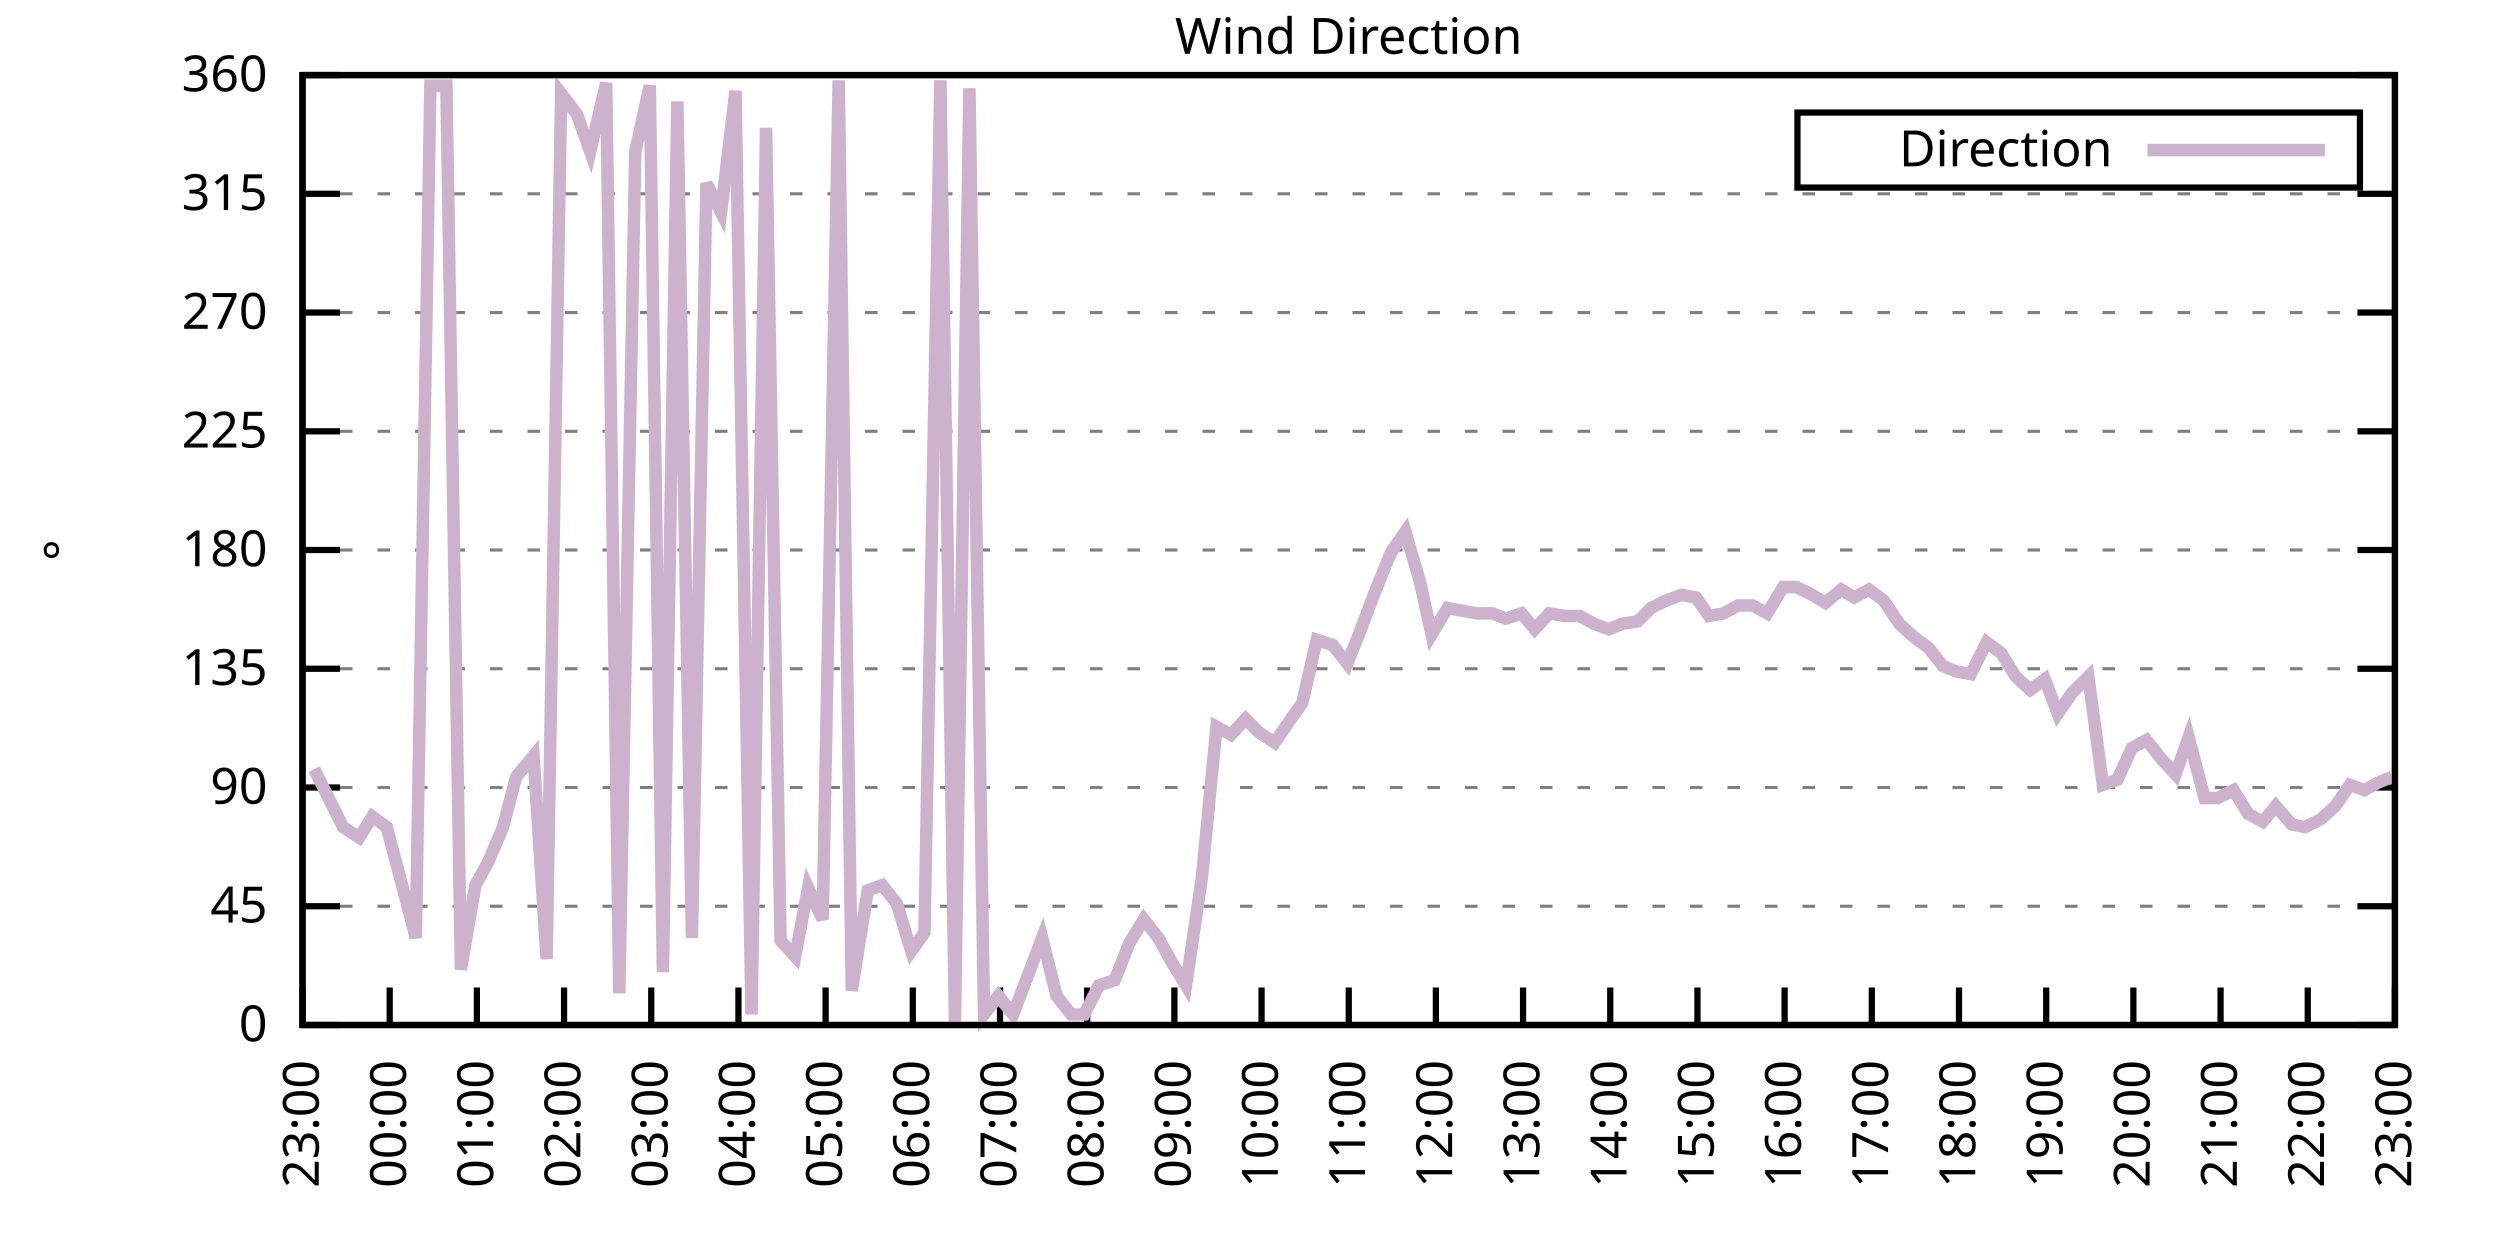
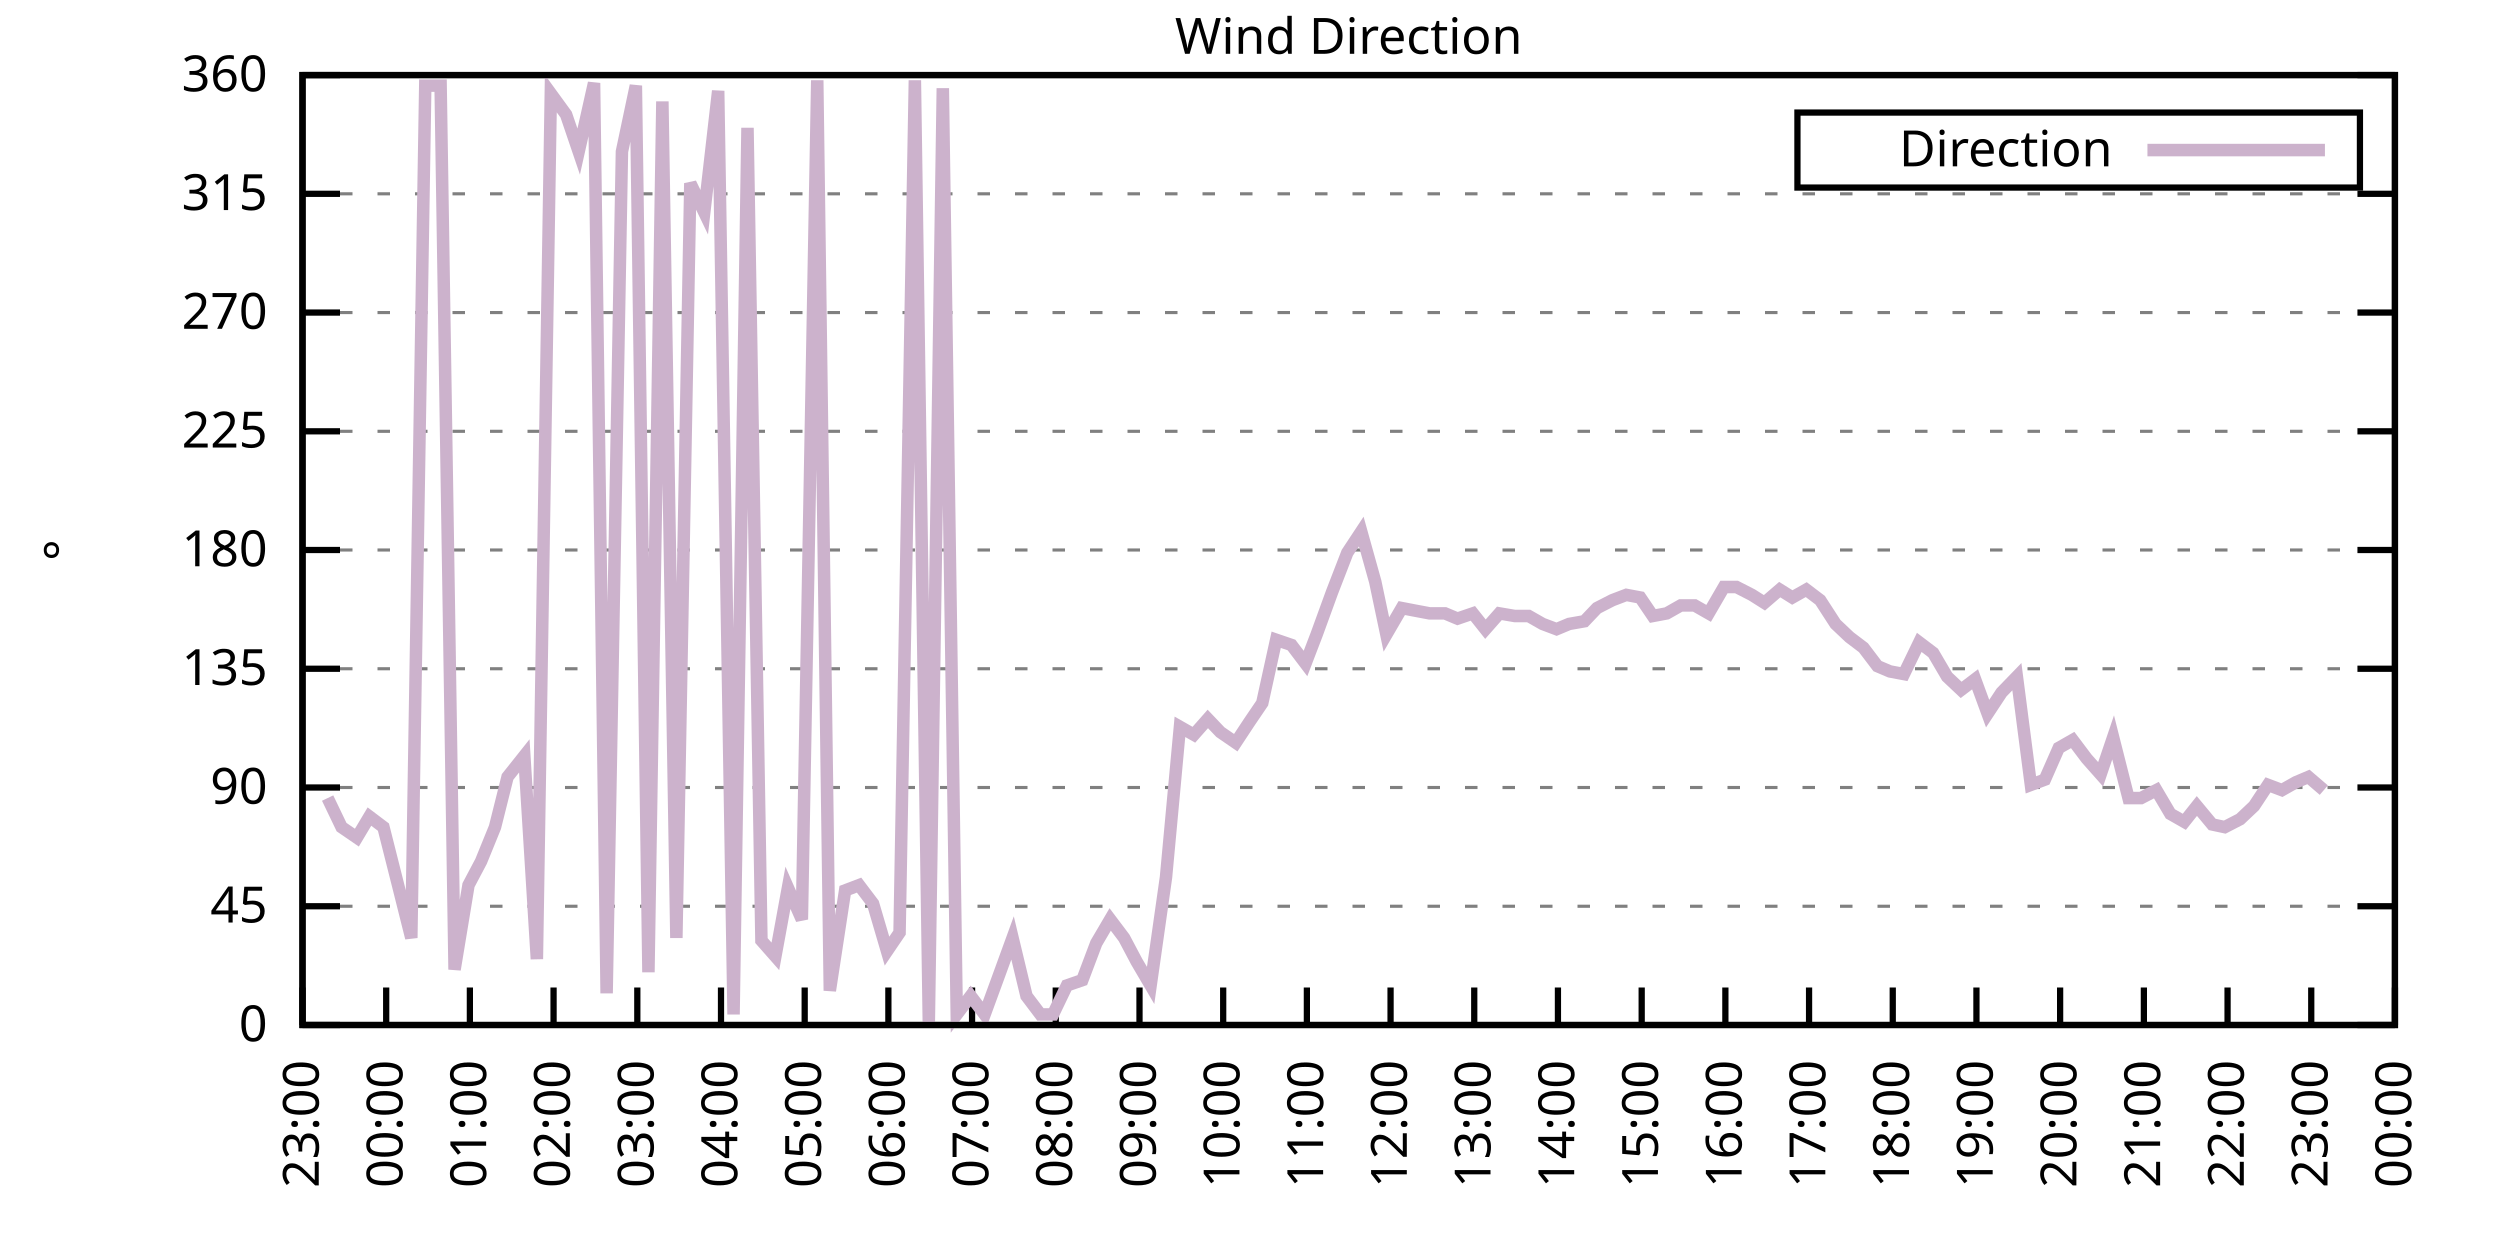
<svg xmlns="http://www.w3.org/2000/svg" xmlns:xlink="http://www.w3.org/1999/xlink" width="400" height="200" viewBox="0 0 400 200">
  <g id="gnuplot_canvas">
    <rect x="0" y="0" width="400" height="200" fill="none" />
    <defs>
      <circle id="gpDot" r="0.5" stroke-width="0.5" stroke="currentColor" />
      <path id="gpPt0" stroke-width="0.333" stroke="currentColor" d="M-1,0 h2 M0,-1 v2" />
      <path id="gpPt1" stroke-width="0.333" stroke="currentColor" d="M-1,-1 L1,1 M1,-1 L-1,1" />
      <path id="gpPt2" stroke-width="0.333" stroke="currentColor" d="M-1,0 L1,0 M0,-1 L0,1 M-1,-1 L1,1 M-1,1 L1,-1" />
      <rect id="gpPt3" stroke-width="0.333" stroke="currentColor" x="-1" y="-1" width="2" height="2" />
      <rect id="gpPt4" stroke-width="0.333" stroke="currentColor" fill="currentColor" x="-1" y="-1" width="2" height="2" />
      <circle id="gpPt5" stroke-width="0.333" stroke="currentColor" cx="0" cy="0" r="1" />
      <use xlink:href="#gpPt5" id="gpPt6" fill="currentColor" stroke="none" />
      <path id="gpPt7" stroke-width="0.333" stroke="currentColor" d="M0,-1.33 L-1.33,0.67 L1.33,0.67 z" />
      <use xlink:href="#gpPt7" id="gpPt8" fill="currentColor" stroke="none" />
      <use xlink:href="#gpPt7" id="gpPt9" stroke="currentColor" transform="rotate(180)" />
      <use xlink:href="#gpPt9" id="gpPt10" fill="currentColor" stroke="none" />
      <use xlink:href="#gpPt3" id="gpPt11" stroke="currentColor" transform="rotate(45)" />
      <use xlink:href="#gpPt11" id="gpPt12" fill="currentColor" stroke="none" />
      <path id="gpPt13" stroke-width="0.333" stroke="currentColor" d="M0,1.330 L1.265,0.411 L0.782,-1.067 L-0.782,-1.076 L-1.265,0.411 z" />
      <use xlink:href="#gpPt13" id="gpPt14" fill="currentColor" stroke="none" />
      <filter id="textbox" filterUnits="objectBoundingBox" x="0" y="0" height="1" width="1">
        <feFlood flood-color="white" flood-opacity="1" result="bgnd" />
        <feComposite in="SourceGraphic" in2="bgnd" operator="atop" />
      </filter>
      <filter id="greybox" filterUnits="objectBoundingBox" x="0" y="0" height="1" width="1">
        <feFlood flood-color="lightgrey" flood-opacity="1" result="grey" />
        <feComposite in="SourceGraphic" in2="grey" operator="atop" />
      </filter>
    </defs>
    <g fill="none" color="white" stroke="currentColor" stroke-width="1.00" stroke-linecap="butt" stroke-linejoin="miter">
</g>
    <g fill="none" color="black" stroke="currentColor" stroke-width="1.00" stroke-linecap="butt" stroke-linejoin="miter">
      <g stroke="none" shape-rendering="crispEdges">
        <polygon fill="rgb(255, 255, 255)" points="48.40,164.00 383.18,164.00 383.18,12.02 48.40,12.02 " />
      </g>
    </g>
    <g fill="none" color="black" stroke="currentColor" stroke-width="1.00" stroke-linecap="butt" stroke-linejoin="miter">
</g>
    <g fill="none" color="black" stroke="black" stroke-width="0.50" stroke-linecap="butt" stroke-linejoin="miter">
</g>
    <g fill="none" color="gray" stroke="currentColor" stroke-width="0.50" stroke-linecap="butt" stroke-linejoin="miter">
      <path stroke="gray" stroke-dasharray="2,4" class="gridline" d="M48.40,164.00 L383.19,164.00  " />
    </g>
    <g fill="none" color="gray" stroke="gray" stroke-width="1.00" stroke-linecap="butt" stroke-linejoin="miter">
</g>
    <g fill="none" color="black" stroke="currentColor" stroke-width="1.00" stroke-linecap="butt" stroke-linejoin="miter">
      <path stroke="black" d="M48.40,164.00 L54.40,164.00 M383.19,164.00 L377.19,164.00  " />
      <g transform="translate(42.80,166.60)" stroke="none" fill="black" font-family="Sans" font-size="8.00" text-anchor="end">
        <text>
          <tspan font-family="Sans"> 0</tspan>
        </text>
      </g>
    </g>
    <g fill="none" color="black" stroke="currentColor" stroke-width="1.00" stroke-linecap="butt" stroke-linejoin="miter">
</g>
    <g fill="none" color="black" stroke="black" stroke-width="0.50" stroke-linecap="butt" stroke-linejoin="miter">
</g>
    <g fill="none" color="gray" stroke="currentColor" stroke-width="0.50" stroke-linecap="butt" stroke-linejoin="miter">
      <path stroke="gray" stroke-dasharray="2,4" class="gridline" d="M48.40,145.00 L383.19,145.00  " />
    </g>
    <g fill="none" color="gray" stroke="gray" stroke-width="1.00" stroke-linecap="butt" stroke-linejoin="miter">
</g>
    <g fill="none" color="black" stroke="currentColor" stroke-width="1.00" stroke-linecap="butt" stroke-linejoin="miter">
      <path stroke="black" d="M48.40,145.00 L54.40,145.00 M383.19,145.00 L377.19,145.00  " />
      <g transform="translate(42.80,147.60)" stroke="none" fill="black" font-family="Sans" font-size="8.00" text-anchor="end">
        <text>
          <tspan font-family="Sans"> 45</tspan>
        </text>
      </g>
    </g>
    <g fill="none" color="black" stroke="currentColor" stroke-width="1.00" stroke-linecap="butt" stroke-linejoin="miter">
</g>
    <g fill="none" color="black" stroke="black" stroke-width="0.50" stroke-linecap="butt" stroke-linejoin="miter">
</g>
    <g fill="none" color="gray" stroke="currentColor" stroke-width="0.50" stroke-linecap="butt" stroke-linejoin="miter">
      <path stroke="gray" stroke-dasharray="2,4" class="gridline" d="M48.40,126.00 L383.19,126.00  " />
    </g>
    <g fill="none" color="gray" stroke="gray" stroke-width="1.00" stroke-linecap="butt" stroke-linejoin="miter">
</g>
    <g fill="none" color="black" stroke="currentColor" stroke-width="1.00" stroke-linecap="butt" stroke-linejoin="miter">
      <path stroke="black" d="M48.40,126.00 L54.40,126.00 M383.19,126.00 L377.19,126.00  " />
      <g transform="translate(42.80,128.60)" stroke="none" fill="black" font-family="Sans" font-size="8.00" text-anchor="end">
        <text>
          <tspan font-family="Sans"> 90</tspan>
        </text>
      </g>
    </g>
    <g fill="none" color="black" stroke="currentColor" stroke-width="1.00" stroke-linecap="butt" stroke-linejoin="miter">
</g>
    <g fill="none" color="black" stroke="black" stroke-width="0.50" stroke-linecap="butt" stroke-linejoin="miter">
</g>
    <g fill="none" color="gray" stroke="currentColor" stroke-width="0.50" stroke-linecap="butt" stroke-linejoin="miter">
      <path stroke="gray" stroke-dasharray="2,4" class="gridline" d="M48.40,107.00 L383.19,107.00  " />
    </g>
    <g fill="none" color="gray" stroke="gray" stroke-width="1.00" stroke-linecap="butt" stroke-linejoin="miter">
</g>
    <g fill="none" color="black" stroke="currentColor" stroke-width="1.00" stroke-linecap="butt" stroke-linejoin="miter">
      <path stroke="black" d="M48.40,107.00 L54.40,107.00 M383.19,107.00 L377.19,107.00  " />
      <g transform="translate(42.80,109.60)" stroke="none" fill="black" font-family="Sans" font-size="8.00" text-anchor="end">
        <text>
          <tspan font-family="Sans"> 135</tspan>
        </text>
      </g>
    </g>
    <g fill="none" color="black" stroke="currentColor" stroke-width="1.00" stroke-linecap="butt" stroke-linejoin="miter">
</g>
    <g fill="none" color="black" stroke="black" stroke-width="0.50" stroke-linecap="butt" stroke-linejoin="miter">
</g>
    <g fill="none" color="gray" stroke="currentColor" stroke-width="0.50" stroke-linecap="butt" stroke-linejoin="miter">
      <path stroke="gray" stroke-dasharray="2,4" class="gridline" d="M48.40,88.00 L383.19,88.00  " />
    </g>
    <g fill="none" color="gray" stroke="gray" stroke-width="1.00" stroke-linecap="butt" stroke-linejoin="miter">
</g>
    <g fill="none" color="black" stroke="currentColor" stroke-width="1.00" stroke-linecap="butt" stroke-linejoin="miter">
      <path stroke="black" d="M48.40,88.00 L54.40,88.00 M383.19,88.00 L377.19,88.00  " />
      <g transform="translate(42.80,90.60)" stroke="none" fill="black" font-family="Sans" font-size="8.00" text-anchor="end">
        <text>
          <tspan font-family="Sans"> 180</tspan>
        </text>
      </g>
    </g>
    <g fill="none" color="black" stroke="currentColor" stroke-width="1.00" stroke-linecap="butt" stroke-linejoin="miter">
</g>
    <g fill="none" color="black" stroke="black" stroke-width="0.50" stroke-linecap="butt" stroke-linejoin="miter">
</g>
    <g fill="none" color="gray" stroke="currentColor" stroke-width="0.50" stroke-linecap="butt" stroke-linejoin="miter">
      <path stroke="gray" stroke-dasharray="2,4" class="gridline" d="M48.40,69.01 L383.19,69.01  " />
    </g>
    <g fill="none" color="gray" stroke="gray" stroke-width="1.00" stroke-linecap="butt" stroke-linejoin="miter">
</g>
    <g fill="none" color="black" stroke="currentColor" stroke-width="1.00" stroke-linecap="butt" stroke-linejoin="miter">
      <path stroke="black" d="M48.40,69.01 L54.40,69.01 M383.19,69.01 L377.19,69.01  " />
      <g transform="translate(42.80,71.61)" stroke="none" fill="black" font-family="Sans" font-size="8.00" text-anchor="end">
        <text>
          <tspan font-family="Sans"> 225</tspan>
        </text>
      </g>
    </g>
    <g fill="none" color="black" stroke="currentColor" stroke-width="1.00" stroke-linecap="butt" stroke-linejoin="miter">
</g>
    <g fill="none" color="black" stroke="black" stroke-width="0.50" stroke-linecap="butt" stroke-linejoin="miter">
</g>
    <g fill="none" color="gray" stroke="currentColor" stroke-width="0.50" stroke-linecap="butt" stroke-linejoin="miter">
      <path stroke="gray" stroke-dasharray="2,4" class="gridline" d="M48.40,50.01 L383.19,50.01  " />
    </g>
    <g fill="none" color="gray" stroke="gray" stroke-width="1.00" stroke-linecap="butt" stroke-linejoin="miter">
</g>
    <g fill="none" color="black" stroke="currentColor" stroke-width="1.00" stroke-linecap="butt" stroke-linejoin="miter">
      <path stroke="black" d="M48.40,50.01 L54.40,50.01 M383.19,50.01 L377.19,50.01  " />
      <g transform="translate(42.80,52.61)" stroke="none" fill="black" font-family="Sans" font-size="8.00" text-anchor="end">
        <text>
          <tspan font-family="Sans"> 270</tspan>
        </text>
      </g>
    </g>
    <g fill="none" color="black" stroke="currentColor" stroke-width="1.00" stroke-linecap="butt" stroke-linejoin="miter">
</g>
    <g fill="none" color="black" stroke="black" stroke-width="0.50" stroke-linecap="butt" stroke-linejoin="miter">
</g>
    <g fill="none" color="gray" stroke="currentColor" stroke-width="0.50" stroke-linecap="butt" stroke-linejoin="miter">
      <path stroke="gray" stroke-dasharray="2,4" class="gridline" d="M48.40,31.01 L383.19,31.01  " />
    </g>
    <g fill="none" color="gray" stroke="gray" stroke-width="1.00" stroke-linecap="butt" stroke-linejoin="miter">
</g>
    <g fill="none" color="black" stroke="currentColor" stroke-width="1.00" stroke-linecap="butt" stroke-linejoin="miter">
      <path stroke="black" d="M48.40,31.01 L54.40,31.01 M383.19,31.01 L377.19,31.01  " />
      <g transform="translate(42.80,33.61)" stroke="none" fill="black" font-family="Sans" font-size="8.00" text-anchor="end">
        <text>
          <tspan font-family="Sans"> 315</tspan>
        </text>
      </g>
    </g>
    <g fill="none" color="black" stroke="currentColor" stroke-width="1.00" stroke-linecap="butt" stroke-linejoin="miter">
</g>
    <g fill="none" color="black" stroke="black" stroke-width="0.50" stroke-linecap="butt" stroke-linejoin="miter">
</g>
    <g fill="none" color="gray" stroke="currentColor" stroke-width="0.50" stroke-linecap="butt" stroke-linejoin="miter">
      <path stroke="gray" stroke-dasharray="2,4" class="gridline" d="M48.40,12.01 L383.19,12.01  " />
    </g>
    <g fill="none" color="gray" stroke="gray" stroke-width="1.00" stroke-linecap="butt" stroke-linejoin="miter">
</g>
    <g fill="none" color="black" stroke="currentColor" stroke-width="1.00" stroke-linecap="butt" stroke-linejoin="miter">
      <path stroke="black" d="M48.40,12.01 L54.40,12.01 M383.19,12.01 L377.19,12.01  " />
      <g transform="translate(42.80,14.61)" stroke="none" fill="black" font-family="Sans" font-size="8.00" text-anchor="end">
        <text>
          <tspan font-family="Sans"> 360</tspan>
        </text>
      </g>
    </g>
    <g fill="none" color="black" stroke="currentColor" stroke-width="1.00" stroke-linecap="butt" stroke-linejoin="miter">
      <path stroke="black" d="M48.40,164.00 L48.40,158.00  " />
      <g transform="translate(51.00,169.60) rotate(270.00)" stroke="none" fill="black" font-family="Sans" font-size="8.00" text-anchor="end">
        <text>
          <tspan font-family="Sans">23:00</tspan>
        </text>
      </g>
    </g>
    <g fill="none" color="black" stroke="currentColor" stroke-width="1.00" stroke-linecap="butt" stroke-linejoin="miter">
-       <path stroke="black" d="M62.35,164.00 L62.35,158.00  " />
-       <g transform="translate(64.95,169.60) rotate(270.00)" stroke="none" fill="black" font-family="Sans" font-size="8.00" text-anchor="end">
+       <path stroke="black" d="M61.79,164.00 L61.79,158.00  " />
+       <g transform="translate(64.39,169.60) rotate(270.00)" stroke="none" fill="black" font-family="Sans" font-size="8.00" text-anchor="end">
        <text>
          <tspan font-family="Sans">00:00</tspan>
        </text>
      </g>
    </g>
    <g fill="none" color="black" stroke="currentColor" stroke-width="1.00" stroke-linecap="butt" stroke-linejoin="miter">
-       <path stroke="black" d="M76.30,164.00 L76.30,158.00  " />
-       <g transform="translate(78.90,169.60) rotate(270.00)" stroke="none" fill="black" font-family="Sans" font-size="8.00" text-anchor="end">
+       <path stroke="black" d="M75.18,164.00 L75.18,158.00  " />
+       <g transform="translate(77.78,169.60) rotate(270.00)" stroke="none" fill="black" font-family="Sans" font-size="8.00" text-anchor="end">
        <text>
          <tspan font-family="Sans">01:00</tspan>
        </text>
      </g>
    </g>
    <g fill="none" color="black" stroke="currentColor" stroke-width="1.00" stroke-linecap="butt" stroke-linejoin="miter">
-       <path stroke="black" d="M90.25,164.00 L90.25,158.00  " />
-       <g transform="translate(92.85,169.60) rotate(270.00)" stroke="none" fill="black" font-family="Sans" font-size="8.00" text-anchor="end">
+       <path stroke="black" d="M88.57,164.00 L88.57,158.00  " />
+       <g transform="translate(91.17,169.60) rotate(270.00)" stroke="none" fill="black" font-family="Sans" font-size="8.00" text-anchor="end">
        <text>
          <tspan font-family="Sans">02:00</tspan>
        </text>
      </g>
    </g>
    <g fill="none" color="black" stroke="currentColor" stroke-width="1.00" stroke-linecap="butt" stroke-linejoin="miter">
-       <path stroke="black" d="M104.20,164.00 L104.20,158.00  " />
-       <g transform="translate(106.80,169.60) rotate(270.00)" stroke="none" fill="black" font-family="Sans" font-size="8.00" text-anchor="end">
+       <path stroke="black" d="M101.97,164.00 L101.97,158.00  " />
+       <g transform="translate(104.57,169.60) rotate(270.00)" stroke="none" fill="black" font-family="Sans" font-size="8.00" text-anchor="end">
        <text>
          <tspan font-family="Sans">03:00</tspan>
        </text>
      </g>
    </g>
    <g fill="none" color="black" stroke="currentColor" stroke-width="1.00" stroke-linecap="butt" stroke-linejoin="miter">
-       <path stroke="black" d="M118.15,164.00 L118.15,158.00  " />
-       <g transform="translate(120.75,169.60) rotate(270.00)" stroke="none" fill="black" font-family="Sans" font-size="8.00" text-anchor="end">
+       <path stroke="black" d="M115.36,164.00 L115.36,158.00  " />
+       <g transform="translate(117.96,169.60) rotate(270.00)" stroke="none" fill="black" font-family="Sans" font-size="8.00" text-anchor="end">
        <text>
          <tspan font-family="Sans">04:00</tspan>
        </text>
      </g>
    </g>
    <g fill="none" color="black" stroke="currentColor" stroke-width="1.00" stroke-linecap="butt" stroke-linejoin="miter">
-       <path stroke="black" d="M132.10,164.00 L132.10,158.00  " />
-       <g transform="translate(134.70,169.60) rotate(270.00)" stroke="none" fill="black" font-family="Sans" font-size="8.00" text-anchor="end">
+       <path stroke="black" d="M128.75,164.00 L128.75,158.00  " />
+       <g transform="translate(131.35,169.60) rotate(270.00)" stroke="none" fill="black" font-family="Sans" font-size="8.00" text-anchor="end">
        <text>
          <tspan font-family="Sans">05:00</tspan>
        </text>
      </g>
    </g>
    <g fill="none" color="black" stroke="currentColor" stroke-width="1.00" stroke-linecap="butt" stroke-linejoin="miter">
-       <path stroke="black" d="M146.05,164.00 L146.05,158.00  " />
-       <g transform="translate(148.65,169.60) rotate(270.00)" stroke="none" fill="black" font-family="Sans" font-size="8.00" text-anchor="end">
+       <path stroke="black" d="M142.14,164.00 L142.14,158.00  " />
+       <g transform="translate(144.74,169.60) rotate(270.00)" stroke="none" fill="black" font-family="Sans" font-size="8.00" text-anchor="end">
        <text>
          <tspan font-family="Sans">06:00</tspan>
        </text>
      </g>
    </g>
    <g fill="none" color="black" stroke="currentColor" stroke-width="1.00" stroke-linecap="butt" stroke-linejoin="miter">
-       <path stroke="black" d="M160.00,164.00 L160.00,158.00  " />
-       <g transform="translate(162.60,169.60) rotate(270.00)" stroke="none" fill="black" font-family="Sans" font-size="8.00" text-anchor="end">
+       <path stroke="black" d="M155.53,164.00 L155.53,158.00  " />
+       <g transform="translate(158.13,169.60) rotate(270.00)" stroke="none" fill="black" font-family="Sans" font-size="8.00" text-anchor="end">
        <text>
          <tspan font-family="Sans">07:00</tspan>
        </text>
      </g>
    </g>
    <g fill="none" color="black" stroke="currentColor" stroke-width="1.00" stroke-linecap="butt" stroke-linejoin="miter">
-       <path stroke="black" d="M173.95,164.00 L173.95,158.00  " />
-       <g transform="translate(176.55,169.60) rotate(270.00)" stroke="none" fill="black" font-family="Sans" font-size="8.00" text-anchor="end">
+       <path stroke="black" d="M168.92,164.00 L168.92,158.00  " />
+       <g transform="translate(171.52,169.60) rotate(270.00)" stroke="none" fill="black" font-family="Sans" font-size="8.00" text-anchor="end">
        <text>
          <tspan font-family="Sans">08:00</tspan>
        </text>
      </g>
    </g>
    <g fill="none" color="black" stroke="currentColor" stroke-width="1.00" stroke-linecap="butt" stroke-linejoin="miter">
-       <path stroke="black" d="M187.90,164.00 L187.90,158.00  " />
-       <g transform="translate(190.50,169.60) rotate(270.00)" stroke="none" fill="black" font-family="Sans" font-size="8.00" text-anchor="end">
+       <path stroke="black" d="M182.32,164.00 L182.32,158.00  " />
+       <g transform="translate(184.92,169.60) rotate(270.00)" stroke="none" fill="black" font-family="Sans" font-size="8.00" text-anchor="end">
        <text>
          <tspan font-family="Sans">09:00</tspan>
        </text>
      </g>
    </g>
    <g fill="none" color="black" stroke="currentColor" stroke-width="1.00" stroke-linecap="butt" stroke-linejoin="miter">
-       <path stroke="black" d="M201.85,164.00 L201.85,158.00  " />
-       <g transform="translate(204.45,169.60) rotate(270.00)" stroke="none" fill="black" font-family="Sans" font-size="8.00" text-anchor="end">
+       <path stroke="black" d="M195.71,164.00 L195.71,158.00  " />
+       <g transform="translate(198.31,169.60) rotate(270.00)" stroke="none" fill="black" font-family="Sans" font-size="8.00" text-anchor="end">
        <text>
          <tspan font-family="Sans">10:00</tspan>
        </text>
      </g>
    </g>
    <g fill="none" color="black" stroke="currentColor" stroke-width="1.00" stroke-linecap="butt" stroke-linejoin="miter">
-       <path stroke="black" d="M215.80,164.00 L215.80,158.00  " />
-       <g transform="translate(218.40,169.60) rotate(270.00)" stroke="none" fill="black" font-family="Sans" font-size="8.00" text-anchor="end">
+       <path stroke="black" d="M209.10,164.00 L209.10,158.00  " />
+       <g transform="translate(211.70,169.60) rotate(270.00)" stroke="none" fill="black" font-family="Sans" font-size="8.00" text-anchor="end">
        <text>
          <tspan font-family="Sans">11:00</tspan>
        </text>
      </g>
    </g>
    <g fill="none" color="black" stroke="currentColor" stroke-width="1.00" stroke-linecap="butt" stroke-linejoin="miter">
-       <path stroke="black" d="M229.74,164.00 L229.74,158.00  " />
-       <g transform="translate(232.34,169.60) rotate(270.00)" stroke="none" fill="black" font-family="Sans" font-size="8.00" text-anchor="end">
+       <path stroke="black" d="M222.49,164.00 L222.49,158.00  " />
+       <g transform="translate(225.09,169.60) rotate(270.00)" stroke="none" fill="black" font-family="Sans" font-size="8.00" text-anchor="end">
        <text>
          <tspan font-family="Sans">12:00</tspan>
        </text>
      </g>
    </g>
    <g fill="none" color="black" stroke="currentColor" stroke-width="1.00" stroke-linecap="butt" stroke-linejoin="miter">
-       <path stroke="black" d="M243.69,164.00 L243.69,158.00  " />
-       <g transform="translate(246.29,169.60) rotate(270.00)" stroke="none" fill="black" font-family="Sans" font-size="8.00" text-anchor="end">
+       <path stroke="black" d="M235.88,164.00 L235.88,158.00  " />
+       <g transform="translate(238.48,169.60) rotate(270.00)" stroke="none" fill="black" font-family="Sans" font-size="8.00" text-anchor="end">
        <text>
          <tspan font-family="Sans">13:00</tspan>
        </text>
      </g>
    </g>
    <g fill="none" color="black" stroke="currentColor" stroke-width="1.00" stroke-linecap="butt" stroke-linejoin="miter">
-       <path stroke="black" d="M257.64,164.00 L257.64,158.00  " />
-       <g transform="translate(260.24,169.60) rotate(270.00)" stroke="none" fill="black" font-family="Sans" font-size="8.00" text-anchor="end">
+       <path stroke="black" d="M249.27,164.00 L249.27,158.00  " />
+       <g transform="translate(251.87,169.60) rotate(270.00)" stroke="none" fill="black" font-family="Sans" font-size="8.00" text-anchor="end">
        <text>
          <tspan font-family="Sans">14:00</tspan>
        </text>
      </g>
    </g>
    <g fill="none" color="black" stroke="currentColor" stroke-width="1.00" stroke-linecap="butt" stroke-linejoin="miter">
-       <path stroke="black" d="M271.59,164.00 L271.59,158.00  " />
-       <g transform="translate(274.19,169.60) rotate(270.00)" stroke="none" fill="black" font-family="Sans" font-size="8.00" text-anchor="end">
+       <path stroke="black" d="M262.67,164.00 L262.67,158.00  " />
+       <g transform="translate(265.27,169.60) rotate(270.00)" stroke="none" fill="black" font-family="Sans" font-size="8.00" text-anchor="end">
        <text>
          <tspan font-family="Sans">15:00</tspan>
        </text>
      </g>
    </g>
    <g fill="none" color="black" stroke="currentColor" stroke-width="1.00" stroke-linecap="butt" stroke-linejoin="miter">
-       <path stroke="black" d="M285.54,164.00 L285.54,158.00  " />
-       <g transform="translate(288.14,169.60) rotate(270.00)" stroke="none" fill="black" font-family="Sans" font-size="8.00" text-anchor="end">
+       <path stroke="black" d="M276.06,164.00 L276.06,158.00  " />
+       <g transform="translate(278.66,169.60) rotate(270.00)" stroke="none" fill="black" font-family="Sans" font-size="8.00" text-anchor="end">
        <text>
          <tspan font-family="Sans">16:00</tspan>
        </text>
      </g>
    </g>
    <g fill="none" color="black" stroke="currentColor" stroke-width="1.00" stroke-linecap="butt" stroke-linejoin="miter">
-       <path stroke="black" d="M299.49,164.00 L299.49,158.00  " />
-       <g transform="translate(302.09,169.60) rotate(270.00)" stroke="none" fill="black" font-family="Sans" font-size="8.00" text-anchor="end">
+       <path stroke="black" d="M289.45,164.00 L289.45,158.00  " />
+       <g transform="translate(292.05,169.60) rotate(270.00)" stroke="none" fill="black" font-family="Sans" font-size="8.00" text-anchor="end">
        <text>
          <tspan font-family="Sans">17:00</tspan>
        </text>
      </g>
    </g>
    <g fill="none" color="black" stroke="currentColor" stroke-width="1.00" stroke-linecap="butt" stroke-linejoin="miter">
-       <path stroke="black" d="M313.44,164.00 L313.44,158.00  " />
-       <g transform="translate(316.04,169.60) rotate(270.00)" stroke="none" fill="black" font-family="Sans" font-size="8.00" text-anchor="end">
+       <path stroke="black" d="M302.84,164.00 L302.84,158.00  " />
+       <g transform="translate(305.44,169.60) rotate(270.00)" stroke="none" fill="black" font-family="Sans" font-size="8.00" text-anchor="end">
        <text>
          <tspan font-family="Sans">18:00</tspan>
        </text>
      </g>
    </g>
    <g fill="none" color="black" stroke="currentColor" stroke-width="1.00" stroke-linecap="butt" stroke-linejoin="miter">
-       <path stroke="black" d="M327.39,164.00 L327.39,158.00  " />
-       <g transform="translate(329.99,169.60) rotate(270.00)" stroke="none" fill="black" font-family="Sans" font-size="8.00" text-anchor="end">
+       <path stroke="black" d="M316.23,164.00 L316.23,158.00  " />
+       <g transform="translate(318.83,169.60) rotate(270.00)" stroke="none" fill="black" font-family="Sans" font-size="8.00" text-anchor="end">
        <text>
          <tspan font-family="Sans">19:00</tspan>
        </text>
      </g>
    </g>
    <g fill="none" color="black" stroke="currentColor" stroke-width="1.00" stroke-linecap="butt" stroke-linejoin="miter">
-       <path stroke="black" d="M341.34,164.00 L341.34,158.00  " />
-       <g transform="translate(343.94,169.60) rotate(270.00)" stroke="none" fill="black" font-family="Sans" font-size="8.00" text-anchor="end">
+       <path stroke="black" d="M329.62,164.00 L329.62,158.00  " />
+       <g transform="translate(332.22,169.60) rotate(270.00)" stroke="none" fill="black" font-family="Sans" font-size="8.00" text-anchor="end">
        <text>
          <tspan font-family="Sans">20:00</tspan>
        </text>
      </g>
    </g>
    <g fill="none" color="black" stroke="currentColor" stroke-width="1.00" stroke-linecap="butt" stroke-linejoin="miter">
-       <path stroke="black" d="M355.29,164.00 L355.29,158.00  " />
-       <g transform="translate(357.89,169.60) rotate(270.00)" stroke="none" fill="black" font-family="Sans" font-size="8.00" text-anchor="end">
+       <path stroke="black" d="M343.02,164.00 L343.02,158.00  " />
+       <g transform="translate(345.62,169.60) rotate(270.00)" stroke="none" fill="black" font-family="Sans" font-size="8.00" text-anchor="end">
        <text>
          <tspan font-family="Sans">21:00</tspan>
        </text>
      </g>
    </g>
    <g fill="none" color="black" stroke="currentColor" stroke-width="1.00" stroke-linecap="butt" stroke-linejoin="miter">
-       <path stroke="black" d="M369.24,164.00 L369.24,158.00  " />
-       <g transform="translate(371.84,169.60) rotate(270.00)" stroke="none" fill="black" font-family="Sans" font-size="8.00" text-anchor="end">
+       <path stroke="black" d="M356.41,164.00 L356.41,158.00  " />
+       <g transform="translate(359.01,169.60) rotate(270.00)" stroke="none" fill="black" font-family="Sans" font-size="8.00" text-anchor="end">
        <text>
          <tspan font-family="Sans">22:00</tspan>
+         </text>
+       </g>
+     </g>
+     <g fill="none" color="black" stroke="currentColor" stroke-width="1.00" stroke-linecap="butt" stroke-linejoin="miter">
+       <path stroke="black" d="M369.80,164.00 L369.80,158.00  " />
+       <g transform="translate(372.40,169.60) rotate(270.00)" stroke="none" fill="black" font-family="Sans" font-size="8.00" text-anchor="end">
+         <text>
+           <tspan font-family="Sans">23:00</tspan>
        </text>
      </g>
    </g>
    <g fill="none" color="black" stroke="currentColor" stroke-width="1.00" stroke-linecap="butt" stroke-linejoin="miter">
      <path stroke="black" d="M383.19,164.00 L383.19,158.00  " />
      <g transform="translate(385.79,169.60) rotate(270.00)" stroke="none" fill="black" font-family="Sans" font-size="8.00" text-anchor="end">
        <text>
-           <tspan font-family="Sans">23:00</tspan>
+           <tspan font-family="Sans">00:00</tspan>
        </text>
      </g>
    </g>
    <g fill="none" color="black" stroke="currentColor" stroke-width="1.00" stroke-linecap="butt" stroke-linejoin="miter">
</g>
    <g fill="none" color="black" stroke="currentColor" stroke-width="1.00" stroke-linecap="butt" stroke-linejoin="miter">
      <path stroke="black" d="M48.40,12.01 L48.40,164.00 L383.19,164.00 L383.19,12.01 L48.40,12.01 Z  " />
    </g>
    <g fill="none" color="black" stroke="currentColor" stroke-width="1.00" stroke-linecap="butt" stroke-linejoin="miter">
</g>
    <g fill="none" color="black" stroke="currentColor" stroke-width="1.00" stroke-linecap="butt" stroke-linejoin="miter">
      <path stroke="black" d="M287.59,30.01 L287.59,18.01 L377.59,18.01 L377.59,30.01 L287.59,30.01 Z  " />
    </g>
    <g id="Wind_direction_plot_1">
      <g fill="none" color="white" stroke="black" stroke-width="2.00" stroke-linecap="butt" stroke-linejoin="miter">
</g>
      <g fill="none" color="black" stroke="currentColor" stroke-width="2.00" stroke-linecap="butt" stroke-linejoin="miter">
        <g transform="translate(337.99,26.61)" stroke="none" fill="black" font-family="Sans" font-size="8.00" text-anchor="end">
          <text>
            <tspan font-family="Sans">Direction</tspan>
          </text>
        </g>
      </g>
      <g fill="none" color="black" stroke="currentColor" stroke-width="2.00" stroke-linecap="butt" stroke-linejoin="miter">
-         <path stroke="rgb(204, 178, 204)" d="M343.59,24.01 L371.99,24.01 M50.26,123.05 L52.58,127.69 L54.91,132.34 L57.47,134.02 L59.56,130.65 L61.88,132.34   L64.44,142.05 L66.53,150.07 L68.86,13.70 L71.42,13.70 L73.74,155.13 L76.07,141.62 L78.16,137.82 L80.48,132.34   L82.58,124.31 L85.37,120.94 L87.46,153.45 L89.78,14.97 L92.34,18.34 L94.43,24.25 L96.99,13.28 L99.08,158.93   L101.64,24.25 L103.97,13.70 L106.06,155.56 L108.38,16.23 L110.71,150.07 L113.03,29.32 L115.36,33.96 L117.68,14.54   L120.24,162.31 L122.57,20.45 L124.89,150.49 L127.22,153.02 L129.31,142.05 L131.63,147.11 L134.19,12.85 L136.28,158.51   L138.84,142.47 L141.16,141.62 L143.49,144.58 L145.81,152.18 L147.91,149.22 L150.46,12.85 L152.79,163.58 L155.11,14.12   L157.44,162.31 L159.76,159.36 L162.09,162.31 L164.18,156.82 L166.74,150.07 L169.06,159.36 L171.39,162.31 L173.48,162.31   L175.81,157.67 L178.36,156.82 L180.69,150.91 L183.01,147.11 L185.34,150.07 L187.43,153.87 L189.76,157.67 L192.31,140.36   L194.64,116.29 L196.96,117.56 L199.29,115.03 L201.38,117.14 L203.94,118.83 L206.26,115.45 L208.36,112.49 L210.68,102.36   L213.24,103.20 L215.56,106.16 L217.42,101.52 L219.98,94.76 L222.54,88.43 L224.86,85.05 L227.19,93.07 L229.05,101.52   L231.60,97.29 L233.93,97.72 L236.25,98.14 L238.81,98.14 L240.90,98.98 L243.46,98.14 L245.55,100.67 L247.88,98.14   L250.44,98.56 L252.76,98.56 L255.09,99.83 L257.41,100.67 L259.50,99.83 L262.06,99.40 L264.15,97.29 L266.71,96.03   L269.04,95.18 L271.36,95.60 L273.45,98.56 L275.78,98.14 L278.10,96.87 L280.43,96.87 L282.75,98.14 L285.31,93.92   L287.40,93.92 L289.96,95.18 L292.05,96.45 L294.61,94.34 L296.70,95.60 L299.03,94.34 L301.35,96.03 L303.91,99.83   L306.23,101.94 L308.56,103.63 L310.88,106.58 L312.98,107.43 L315.30,107.85 L317.86,102.78 L320.18,104.47 L322.51,108.27   L324.83,110.38 L327.16,108.69 L329.25,114.18 L331.58,110.80 L334.13,108.27 L336.46,125.58 L338.78,124.74 L341.11,119.67   L343.43,118.40 L345.76,121.36 L348.08,123.89 L350.18,117.98 L352.73,127.69 L354.83,127.69 L357.38,126.42 L359.71,130.22   L362.03,131.49 L364.13,128.96 L366.68,131.91 L368.78,132.34 L371.33,131.07 L373.66,128.96 L375.98,125.58 L378.31,126.42   L380.63,125.16 L382.73,124.31  " />
+         <path stroke="rgb(204, 178, 204)" d="M343.59,24.01 L371.99,24.01 M52.42,127.69 L54.65,132.34 L57.10,134.02 L59.11,130.65 L61.35,132.34 L63.80,142.05   L65.81,150.07 L68.04,13.70 L70.50,13.70 L72.73,155.13 L74.96,141.62 L76.97,137.82 L79.20,132.34 L81.21,124.31   L83.89,120.94 L85.90,153.45 L88.13,14.97 L90.58,18.34 L92.59,24.25 L95.05,13.28 L97.06,158.93 L99.51,24.25   L101.74,13.70 L103.75,155.56 L105.98,16.23 L108.22,150.07 L110.45,29.32 L112.68,33.96 L114.91,14.54 L117.37,162.31   L119.60,20.45 L121.83,150.49 L124.06,153.02 L126.07,142.05 L128.30,147.11 L130.76,12.85 L132.77,158.51 L135.22,142.47   L137.45,141.62 L139.69,144.58 L141.92,152.18 L143.93,149.22 L146.38,12.85 L148.61,163.58 L150.85,14.12 L153.08,162.31   L155.31,159.36 L157.54,162.31 L159.55,156.82 L162.01,150.07 L164.24,159.36 L166.47,162.31 L168.48,162.31 L170.71,157.67   L173.17,156.82 L175.40,150.91 L177.63,147.11 L179.86,150.07 L181.87,153.87 L184.10,157.67 L186.56,140.36 L188.79,116.29   L191.02,117.56 L193.25,115.03 L195.26,117.14 L197.72,118.83 L199.95,115.45 L201.96,112.49 L204.19,102.36 L206.64,103.20   L208.88,106.16 L210.66,101.52 L213.12,94.76 L215.57,88.43 L217.80,85.05 L220.04,93.07 L221.82,101.52 L224.28,97.29   L226.51,97.72 L228.74,98.14 L231.20,98.14 L233.20,98.98 L235.66,98.14 L237.67,100.67 L239.90,98.14 L242.36,98.56   L244.59,98.56 L246.82,99.83 L249.05,100.67 L251.06,99.83 L253.51,99.40 L255.52,97.29 L257.98,96.03 L260.21,95.18   L262.44,95.60 L264.45,98.56 L266.68,98.14 L268.92,96.87 L271.15,96.87 L273.38,98.14 L275.83,93.92 L277.84,93.92   L280.30,95.18 L282.31,96.45 L284.76,94.34 L286.77,95.60 L289.00,94.34 L291.23,96.03 L293.69,99.83 L295.92,101.94   L298.15,103.63 L300.39,106.58 L302.39,107.43 L304.63,107.85 L307.08,102.78 L309.31,104.47 L311.54,108.27 L313.78,110.38   L316.01,108.69 L318.02,114.18 L320.25,110.80 L322.70,108.27 L324.94,125.58 L327.17,124.74 L329.40,119.67 L331.63,118.40   L333.86,121.36 L336.10,123.89 L338.10,117.98 L340.56,127.69 L342.57,127.69 L345.02,126.42 L347.26,130.22 L349.49,131.49   L351.50,128.96 L353.95,131.91 L355.96,132.34 L358.42,131.07 L360.65,128.96 L362.88,125.58 L365.11,126.42 L367.34,125.16   L369.35,124.31 L371.81,126.42  " />
      </g>
    </g>
    <g fill="none" color="black" stroke="currentColor" stroke-width="2.00" stroke-linecap="butt" stroke-linejoin="miter">
</g>
    <g fill="none" color="black" stroke="black" stroke-width="1.00" stroke-linecap="butt" stroke-linejoin="miter">
</g>
    <g fill="none" color="black" stroke="currentColor" stroke-width="1.00" stroke-linecap="butt" stroke-linejoin="miter">
      <path stroke="black" d="M48.40,12.01 L48.40,164.00 L383.19,164.00 L383.19,12.01 L48.40,12.01 Z  " />
      <g transform="translate(12.80,88.01) rotate(270.00)" stroke="none" fill="black" font-family="Sans" font-size="8.00" text-anchor="middle">
        <text>
          <tspan font-family="Sans">°</tspan>
        </text>
      </g>
    </g>
    <g fill="none" color="black" stroke="currentColor" stroke-width="1.00" stroke-linecap="butt" stroke-linejoin="miter">
</g>
    <g fill="none" color="black" stroke="currentColor" stroke-width="1.00" stroke-linecap="butt" stroke-linejoin="miter">
      <g transform="translate(215.79,8.61)" stroke="none" fill="black" font-family="Sans" font-size="8.00" text-anchor="middle">
        <text>
          <tspan font-family="Sans">Wind Direction</tspan>
        </text>
      </g>
    </g>
    <g fill="none" color="black" stroke="currentColor" stroke-width="1.00" stroke-linecap="butt" stroke-linejoin="miter">
</g>
  </g>
</svg>
